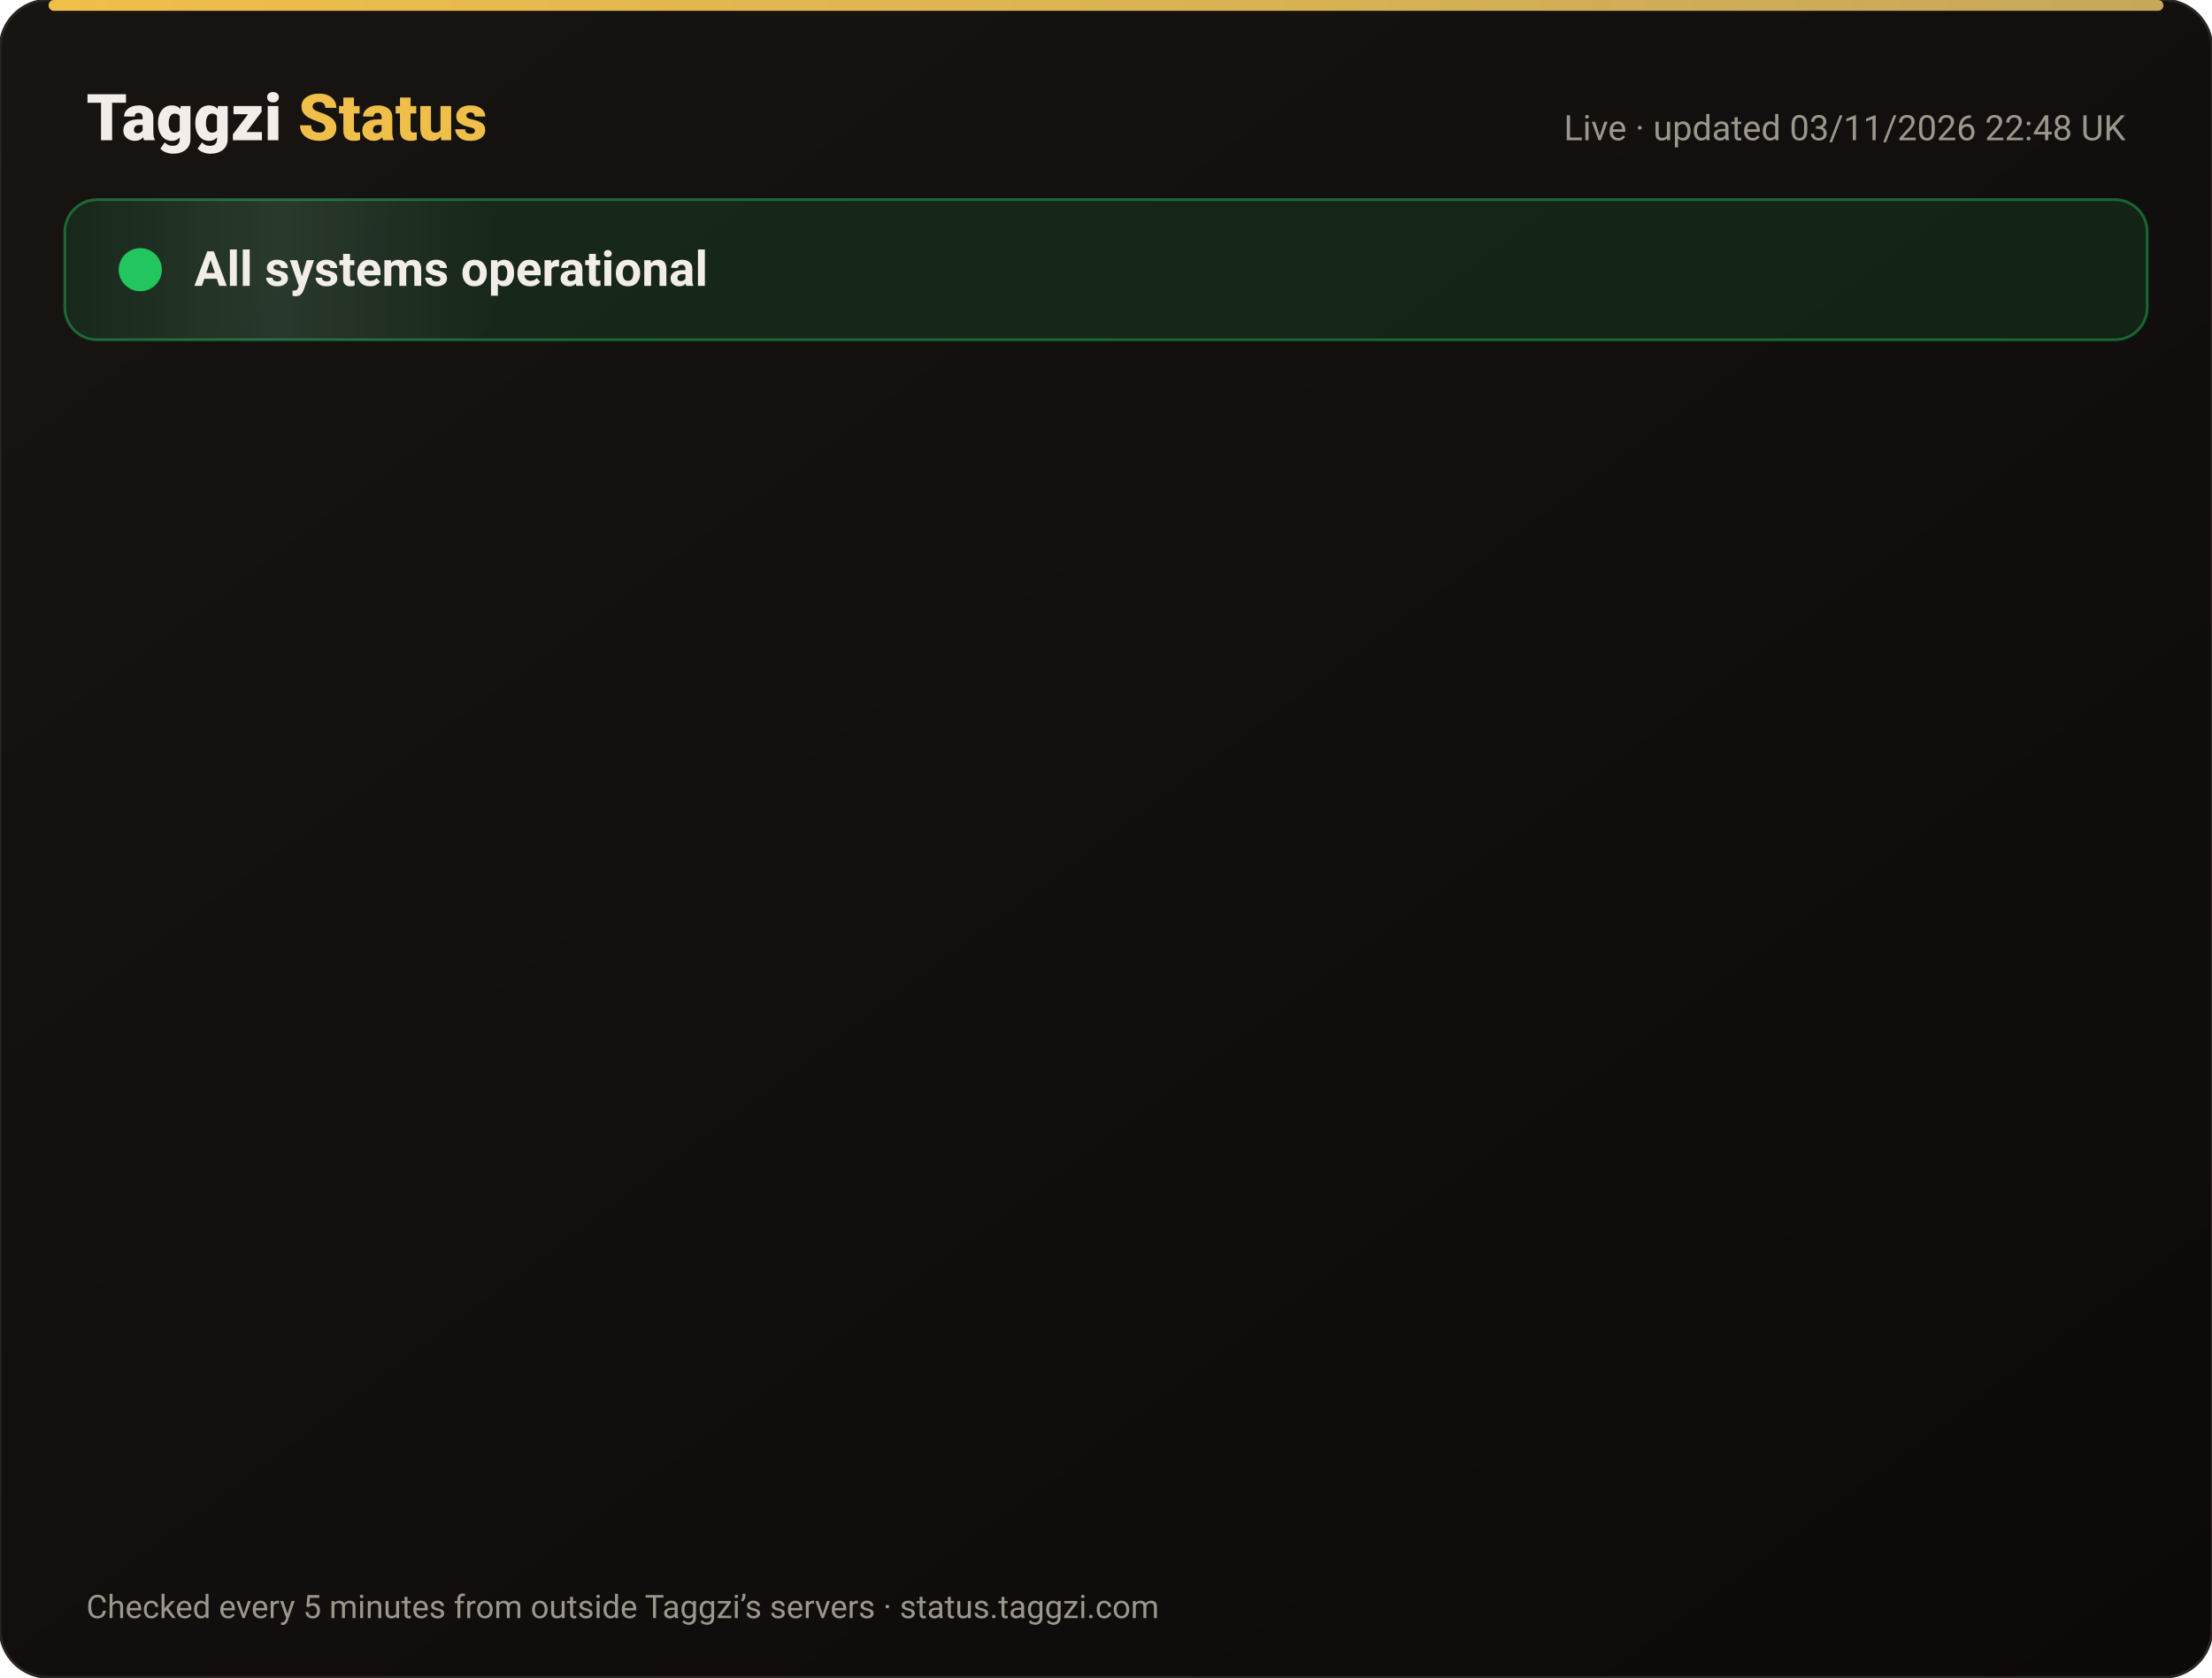
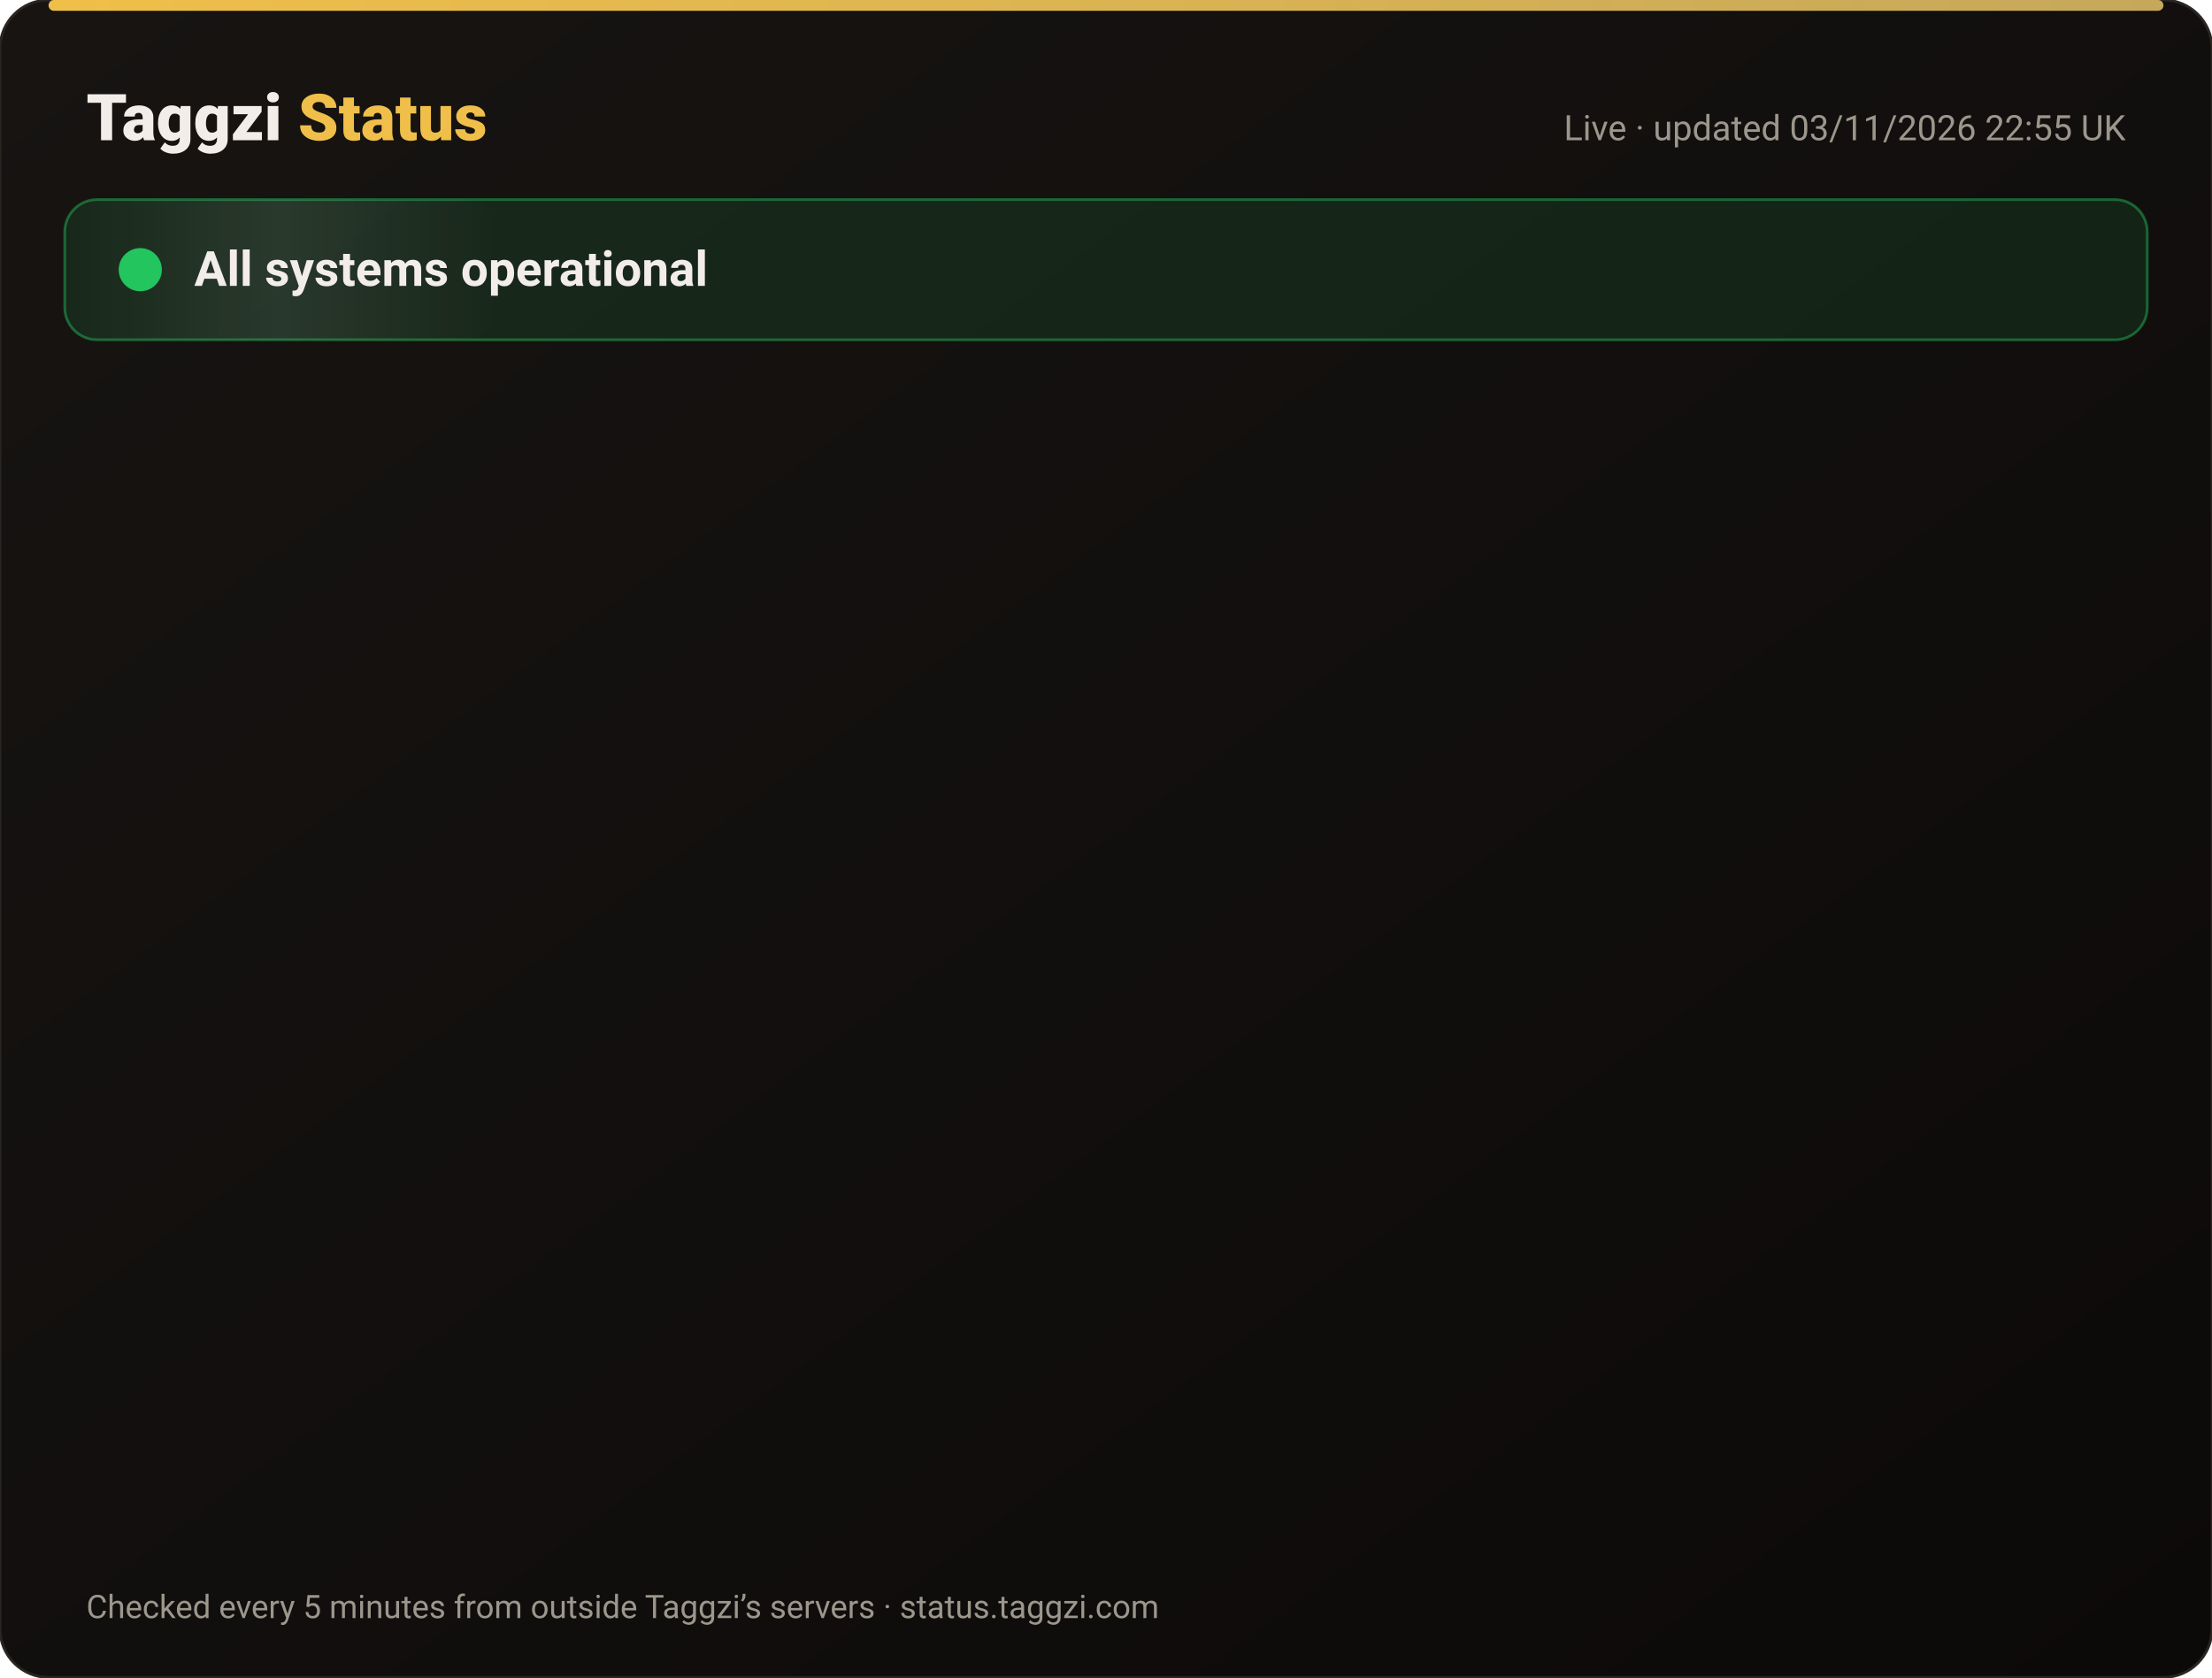
<svg xmlns="http://www.w3.org/2000/svg" width="820" height="622" viewBox="0 0 820 622" font-family="-apple-system,Segoe UI,Roboto,Helvetica,Arial,sans-serif">
  <defs>
    <linearGradient id="bg" x1="0" y1="0" x2="1" y2="1">
      <stop offset="0" stop-color="#171412" />
      <stop offset="1" stop-color="#0C0A09" />
    </linearGradient>
    <linearGradient id="gold" x1="0" x2="1">
      <stop offset="0" stop-color="#F0BF4A" />
      <stop offset="1" stop-color="#c6a85b" />
    </linearGradient>
    <linearGradient id="shine" x1="0" x2="1">
      <stop offset="0" stop-color="#fff" stop-opacity="0" />
      <stop offset=".5" stop-color="#fff" stop-opacity=".08" />
      <stop offset="1" stop-color="#fff" stop-opacity="0" />
    </linearGradient>
  </defs>
  <rect width="820" height="622" rx="18" fill="url(#bg)" stroke="#2a2521" />
  <rect x="18" y="0" width="784" height="4" rx="2" fill="url(#gold)" />
  <text x="32" y="52" font-size="24" font-weight="800" fill="#F2EDE8">Taggzi <tspan fill="#F0BF4A">Status</tspan>
  </text>
-   <text x="788" y="52" font-size="13" fill="#9C968C" text-anchor="end">Live · updated 03/11/2026 22:48 UK</text>
+   <text x="788" y="52" font-size="13" fill="#9C968C" text-anchor="end">Live · updated 03/11/2026 22:55 UK</text>
  <rect x="24" y="74" width="772" height="52" rx="12" fill="#22c55e" fill-opacity=".12" stroke="#22c55e" stroke-opacity=".45" />
  <rect x="24" y="74" width="160" height="52" rx="12" fill="url(#shine)">
    <animate attributeName="x" from="-160" to="820" dur="4s" repeatCount="indefinite" />
  </rect>
  <circle cx="52" cy="100" r="7" fill="#22c55e" />
  <circle cx="52" cy="100" r="7" fill="none" stroke="#22c55e" stroke-width="2">
    <animate attributeName="r" values="7;15;7" dur="2s" repeatCount="indefinite" />
    <animate attributeName="opacity" values=".9;0;.9" dur="2s" repeatCount="indefinite" />
  </circle>
  <text x="72" y="106" font-size="18" font-weight="700" fill="#F2EDE8">All systems operational</text>
  <g opacity="0">
    <animate attributeName="opacity" from="0" to="1" begin="0.00s" dur=".6s" fill="freeze" />
    <line x1="32" y1="188" x2="788" y2="188" stroke="#2a2521" />
    <circle cx="44" cy="166" r="6" fill="#22c55e">
      <animate attributeName="opacity" values="1;.45;1" dur="2.4s" begin="0.00s" repeatCount="indefinite" />
    </circle>
    <text x="62" y="171" font-size="15" font-weight="650" fill="#F2EDE8">Website</text>
    <text x="630" y="171" font-size="13" fill="#9C968C" text-anchor="end">99.96% uptime</text>
    <rect x="648" y="154" width="140" height="24" rx="12" fill="#22c55e" fill-opacity=".14" stroke="#22c55e" stroke-opacity=".5" />
    <text x="718" y="171" font-size="12" font-weight="700" fill="#22c55e" text-anchor="middle">Operational</text>
  </g>
  <g opacity="0">
    <animate attributeName="opacity" from="0" to="1" begin="0.15s" dur=".6s" fill="freeze" />
    <line x1="32" y1="234" x2="788" y2="234" stroke="#2a2521" />
    <circle cx="44" cy="212" r="6" fill="#22c55e">
      <animate attributeName="opacity" values="1;.45;1" dur="2.4s" begin="0.15s" repeatCount="indefinite" />
    </circle>
    <text x="62" y="217" font-size="15" font-weight="650" fill="#F2EDE8">Tag scans</text>
    <text x="630" y="217" font-size="13" fill="#9C968C" text-anchor="end">99.96% uptime</text>
    <rect x="648" y="200" width="140" height="24" rx="12" fill="#22c55e" fill-opacity=".14" stroke="#22c55e" stroke-opacity=".5" />
    <text x="718" y="217" font-size="12" font-weight="700" fill="#22c55e" text-anchor="middle">Operational</text>
  </g>
  <g opacity="0">
    <animate attributeName="opacity" from="0" to="1" begin="0.30s" dur=".6s" fill="freeze" />
    <line x1="32" y1="280" x2="788" y2="280" stroke="#2a2521" />
    <circle cx="44" cy="258" r="6" fill="#22c55e">
      <animate attributeName="opacity" values="1;.45;1" dur="2.4s" begin="0.30s" repeatCount="indefinite" />
    </circle>
    <text x="62" y="263" font-size="15" font-weight="650" fill="#F2EDE8">Manual tag lookup</text>
    <text x="630" y="263" font-size="13" fill="#9C968C" text-anchor="end">99.96% uptime</text>
    <rect x="648" y="246" width="140" height="24" rx="12" fill="#22c55e" fill-opacity=".14" stroke="#22c55e" stroke-opacity=".5" />
    <text x="718" y="263" font-size="12" font-weight="700" fill="#22c55e" text-anchor="middle">Operational</text>
  </g>
  <g opacity="0">
    <animate attributeName="opacity" from="0" to="1" begin="0.45s" dur=".6s" fill="freeze" />
    <line x1="32" y1="326" x2="788" y2="326" stroke="#2a2521" />
    <circle cx="44" cy="304" r="6" fill="#22c55e">
      <animate attributeName="opacity" values="1;.45;1" dur="2.4s" begin="0.45s" repeatCount="indefinite" />
    </circle>
    <text x="62" y="309" font-size="15" font-weight="650" fill="#F2EDE8">App &amp; login</text>
    <text x="630" y="309" font-size="13" fill="#9C968C" text-anchor="end">99.96% uptime</text>
    <rect x="648" y="292" width="140" height="24" rx="12" fill="#22c55e" fill-opacity=".14" stroke="#22c55e" stroke-opacity=".5" />
    <text x="718" y="309" font-size="12" font-weight="700" fill="#22c55e" text-anchor="middle">Operational</text>
  </g>
  <g opacity="0">
    <animate attributeName="opacity" from="0" to="1" begin="0.60s" dur=".6s" fill="freeze" />
    <line x1="32" y1="372" x2="788" y2="372" stroke="#2a2521" />
    <circle cx="44" cy="350" r="6" fill="#22c55e">
      <animate attributeName="opacity" values="1;.45;1" dur="2.4s" begin="0.60s" repeatCount="indefinite" />
    </circle>
    <text x="62" y="355" font-size="15" font-weight="650" fill="#F2EDE8">Community alerts</text>
    <text x="630" y="355" font-size="13" fill="#9C968C" text-anchor="end">99.96% uptime</text>
    <rect x="648" y="338" width="140" height="24" rx="12" fill="#22c55e" fill-opacity=".14" stroke="#22c55e" stroke-opacity=".5" />
    <text x="718" y="355" font-size="12" font-weight="700" fill="#22c55e" text-anchor="middle">Operational</text>
  </g>
  <g opacity="0">
    <animate attributeName="opacity" from="0" to="1" begin="0.75s" dur=".6s" fill="freeze" />
    <line x1="32" y1="418" x2="788" y2="418" stroke="#2a2521" />
    <circle cx="44" cy="396" r="6" fill="#22c55e">
      <animate attributeName="opacity" values="1;.45;1" dur="2.4s" begin="0.75s" repeatCount="indefinite" />
    </circle>
    <text x="62" y="401" font-size="15" font-weight="650" fill="#F2EDE8">Private calling</text>
    <text x="630" y="401" font-size="13" fill="#9C968C" text-anchor="end">99.96% uptime</text>
    <rect x="648" y="384" width="140" height="24" rx="12" fill="#22c55e" fill-opacity=".14" stroke="#22c55e" stroke-opacity=".5" />
    <text x="718" y="401" font-size="12" font-weight="700" fill="#22c55e" text-anchor="middle">Operational</text>
  </g>
  <g opacity="0">
    <animate attributeName="opacity" from="0" to="1" begin="0.90s" dur=".6s" fill="freeze" />
    <line x1="32" y1="464" x2="788" y2="464" stroke="#2a2521" />
    <circle cx="44" cy="442" r="6" fill="#22c55e">
      <animate attributeName="opacity" values="1;.45;1" dur="2.4s" begin="0.90s" repeatCount="indefinite" />
    </circle>
    <text x="62" y="447" font-size="15" font-weight="650" fill="#F2EDE8">Payments</text>
    <text x="630" y="447" font-size="13" fill="#9C968C" text-anchor="end">99.95% uptime</text>
    <rect x="648" y="430" width="140" height="24" rx="12" fill="#22c55e" fill-opacity=".14" stroke="#22c55e" stroke-opacity=".5" />
    <text x="718" y="447" font-size="12" font-weight="700" fill="#22c55e" text-anchor="middle">Operational</text>
  </g>
  <g opacity="0">
    <animate attributeName="opacity" from="0" to="1" begin="1.05s" dur=".6s" fill="freeze" />
    <line x1="32" y1="510" x2="788" y2="510" stroke="#2a2521" />
    <circle cx="44" cy="488" r="6" fill="#22c55e">
      <animate attributeName="opacity" values="1;.45;1" dur="2.4s" begin="1.05s" repeatCount="indefinite" />
    </circle>
    <text x="62" y="493" font-size="15" font-weight="650" fill="#F2EDE8">Email &amp; support</text>
    <text x="630" y="493" font-size="13" fill="#9C968C" text-anchor="end">99.96% uptime</text>
    <rect x="648" y="476" width="140" height="24" rx="12" fill="#22c55e" fill-opacity=".14" stroke="#22c55e" stroke-opacity=".5" />
    <text x="718" y="493" font-size="12" font-weight="700" fill="#22c55e" text-anchor="middle">Operational</text>
  </g>
  <g opacity="0">
    <animate attributeName="opacity" from="0" to="1" begin="1.20s" dur=".6s" fill="freeze" />
    <line x1="32" y1="556" x2="788" y2="556" stroke="#2a2521" />
    <circle cx="44" cy="534" r="6" fill="#22c55e">
      <animate attributeName="opacity" values="1;.45;1" dur="2.4s" begin="1.20s" repeatCount="indefinite" />
    </circle>
    <text x="62" y="539" font-size="15" font-weight="650" fill="#F2EDE8">Secure connection (SSL)</text>
    <text x="630" y="539" font-size="13" fill="#9C968C" text-anchor="end">100.00% uptime</text>
    <rect x="648" y="522" width="140" height="24" rx="12" fill="#22c55e" fill-opacity=".14" stroke="#22c55e" stroke-opacity=".5" />
    <text x="718" y="539" font-size="12" font-weight="700" fill="#22c55e" text-anchor="middle">Operational</text>
  </g>
  <text x="32" y="600" font-size="12" fill="#9C968C">Checked every 5 minutes from outside Taggzi’s servers · status.taggzi.com</text>
</svg>
